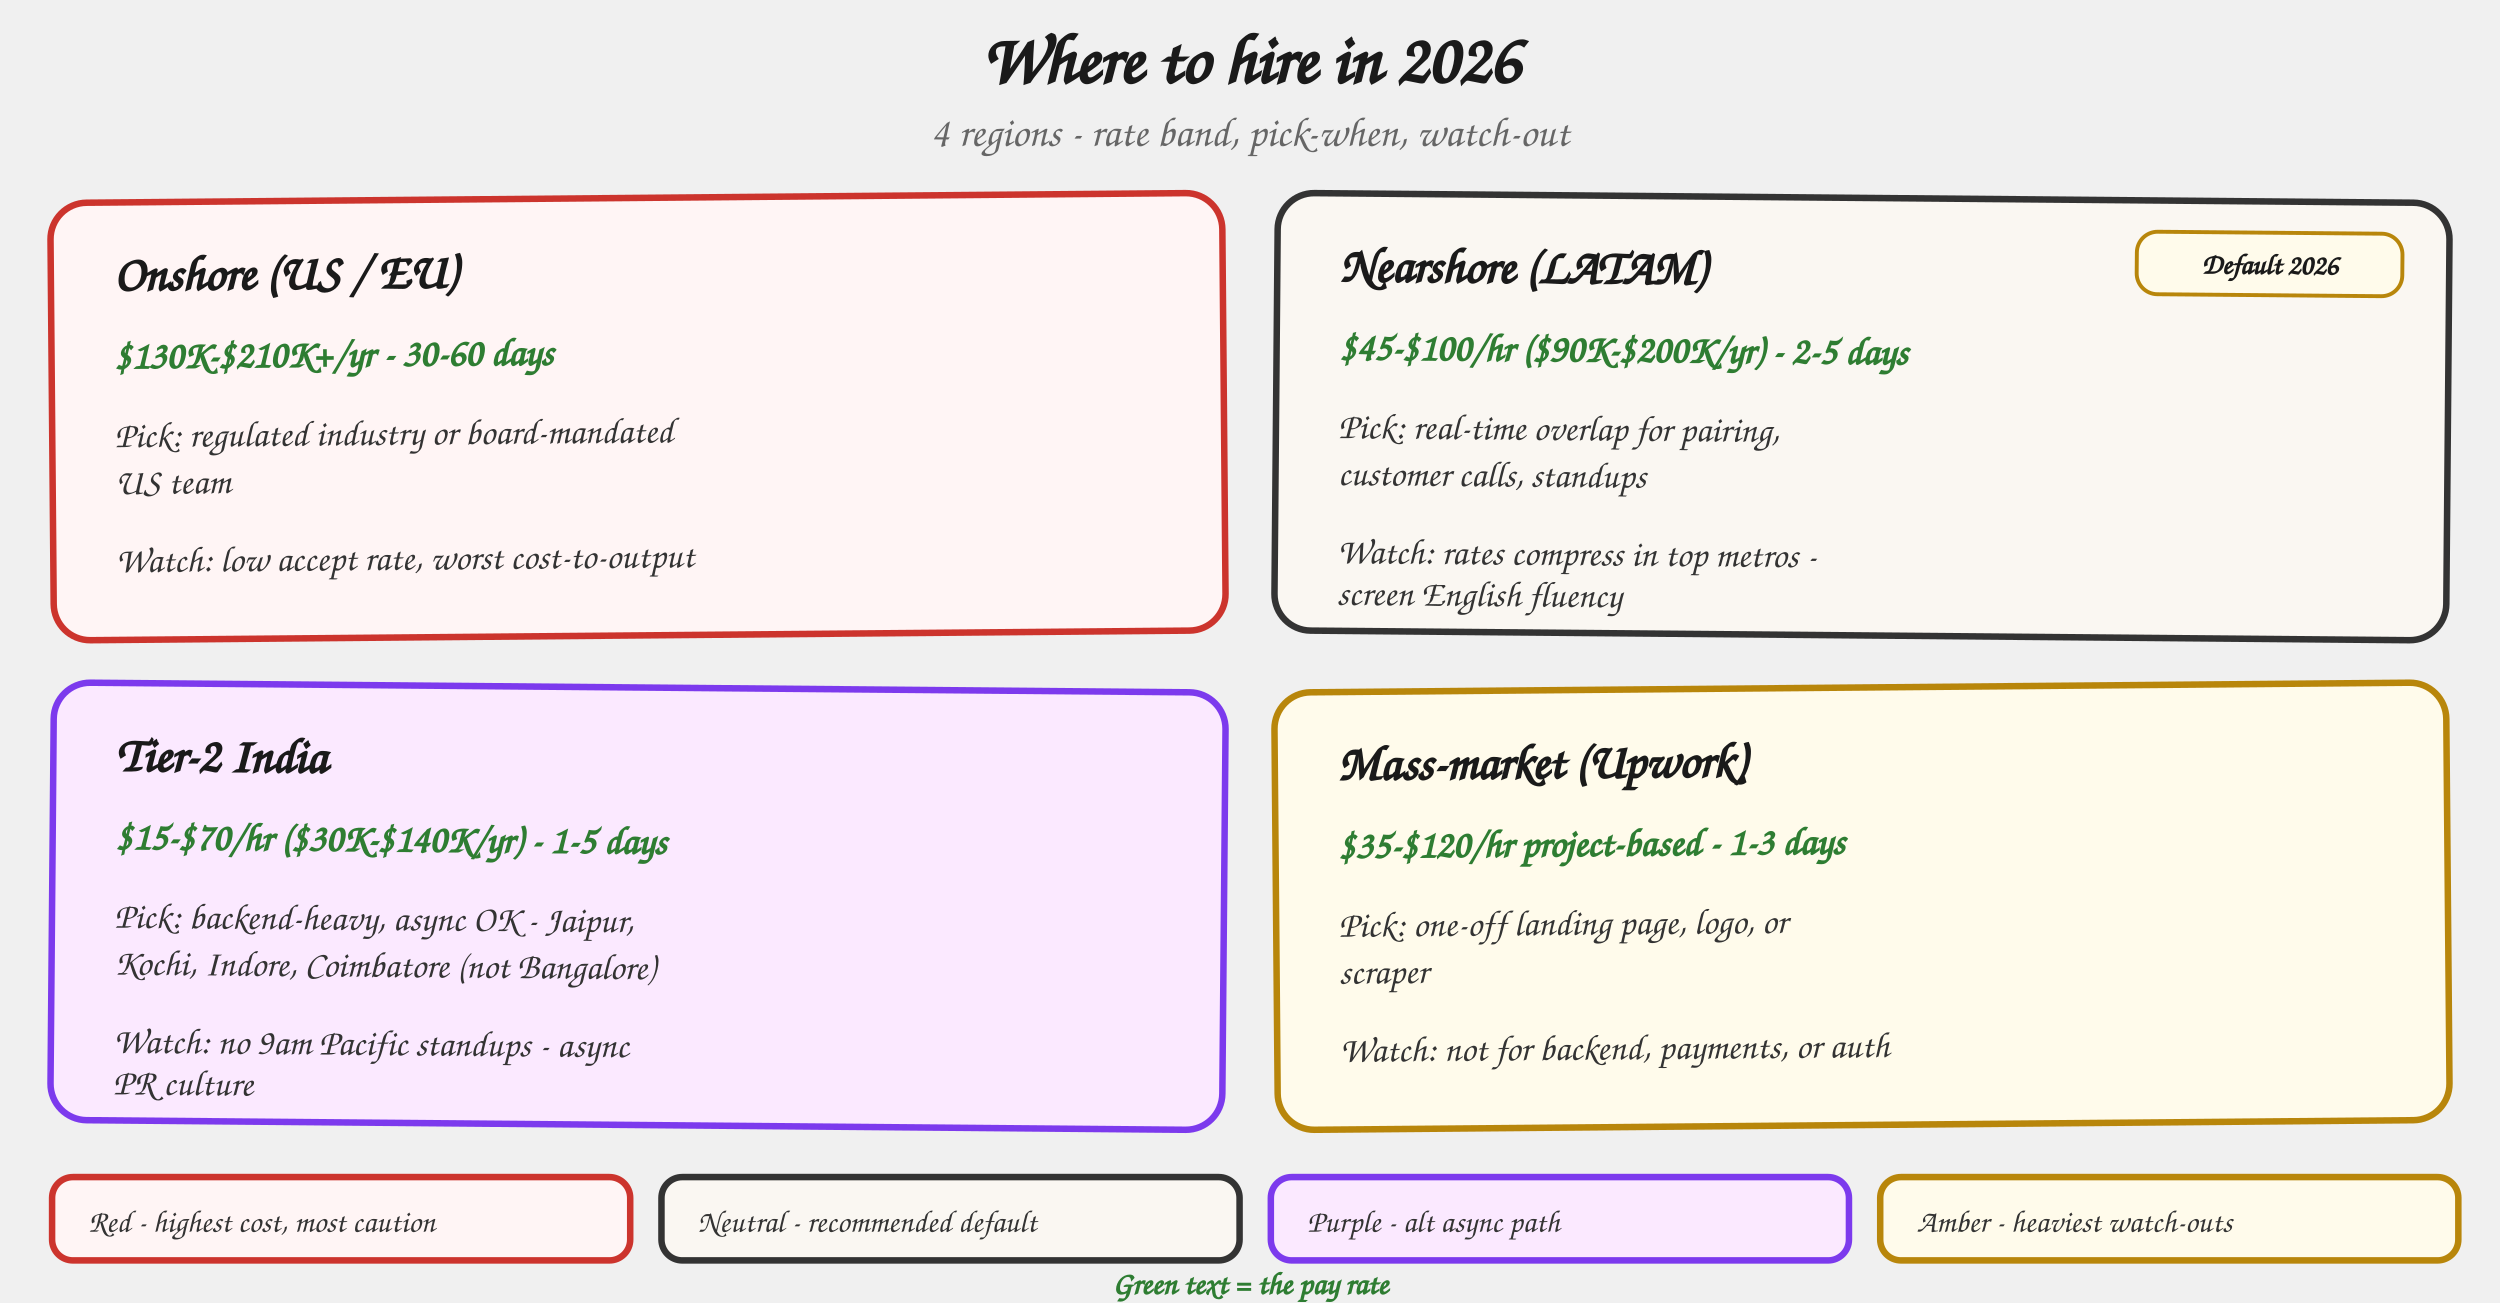
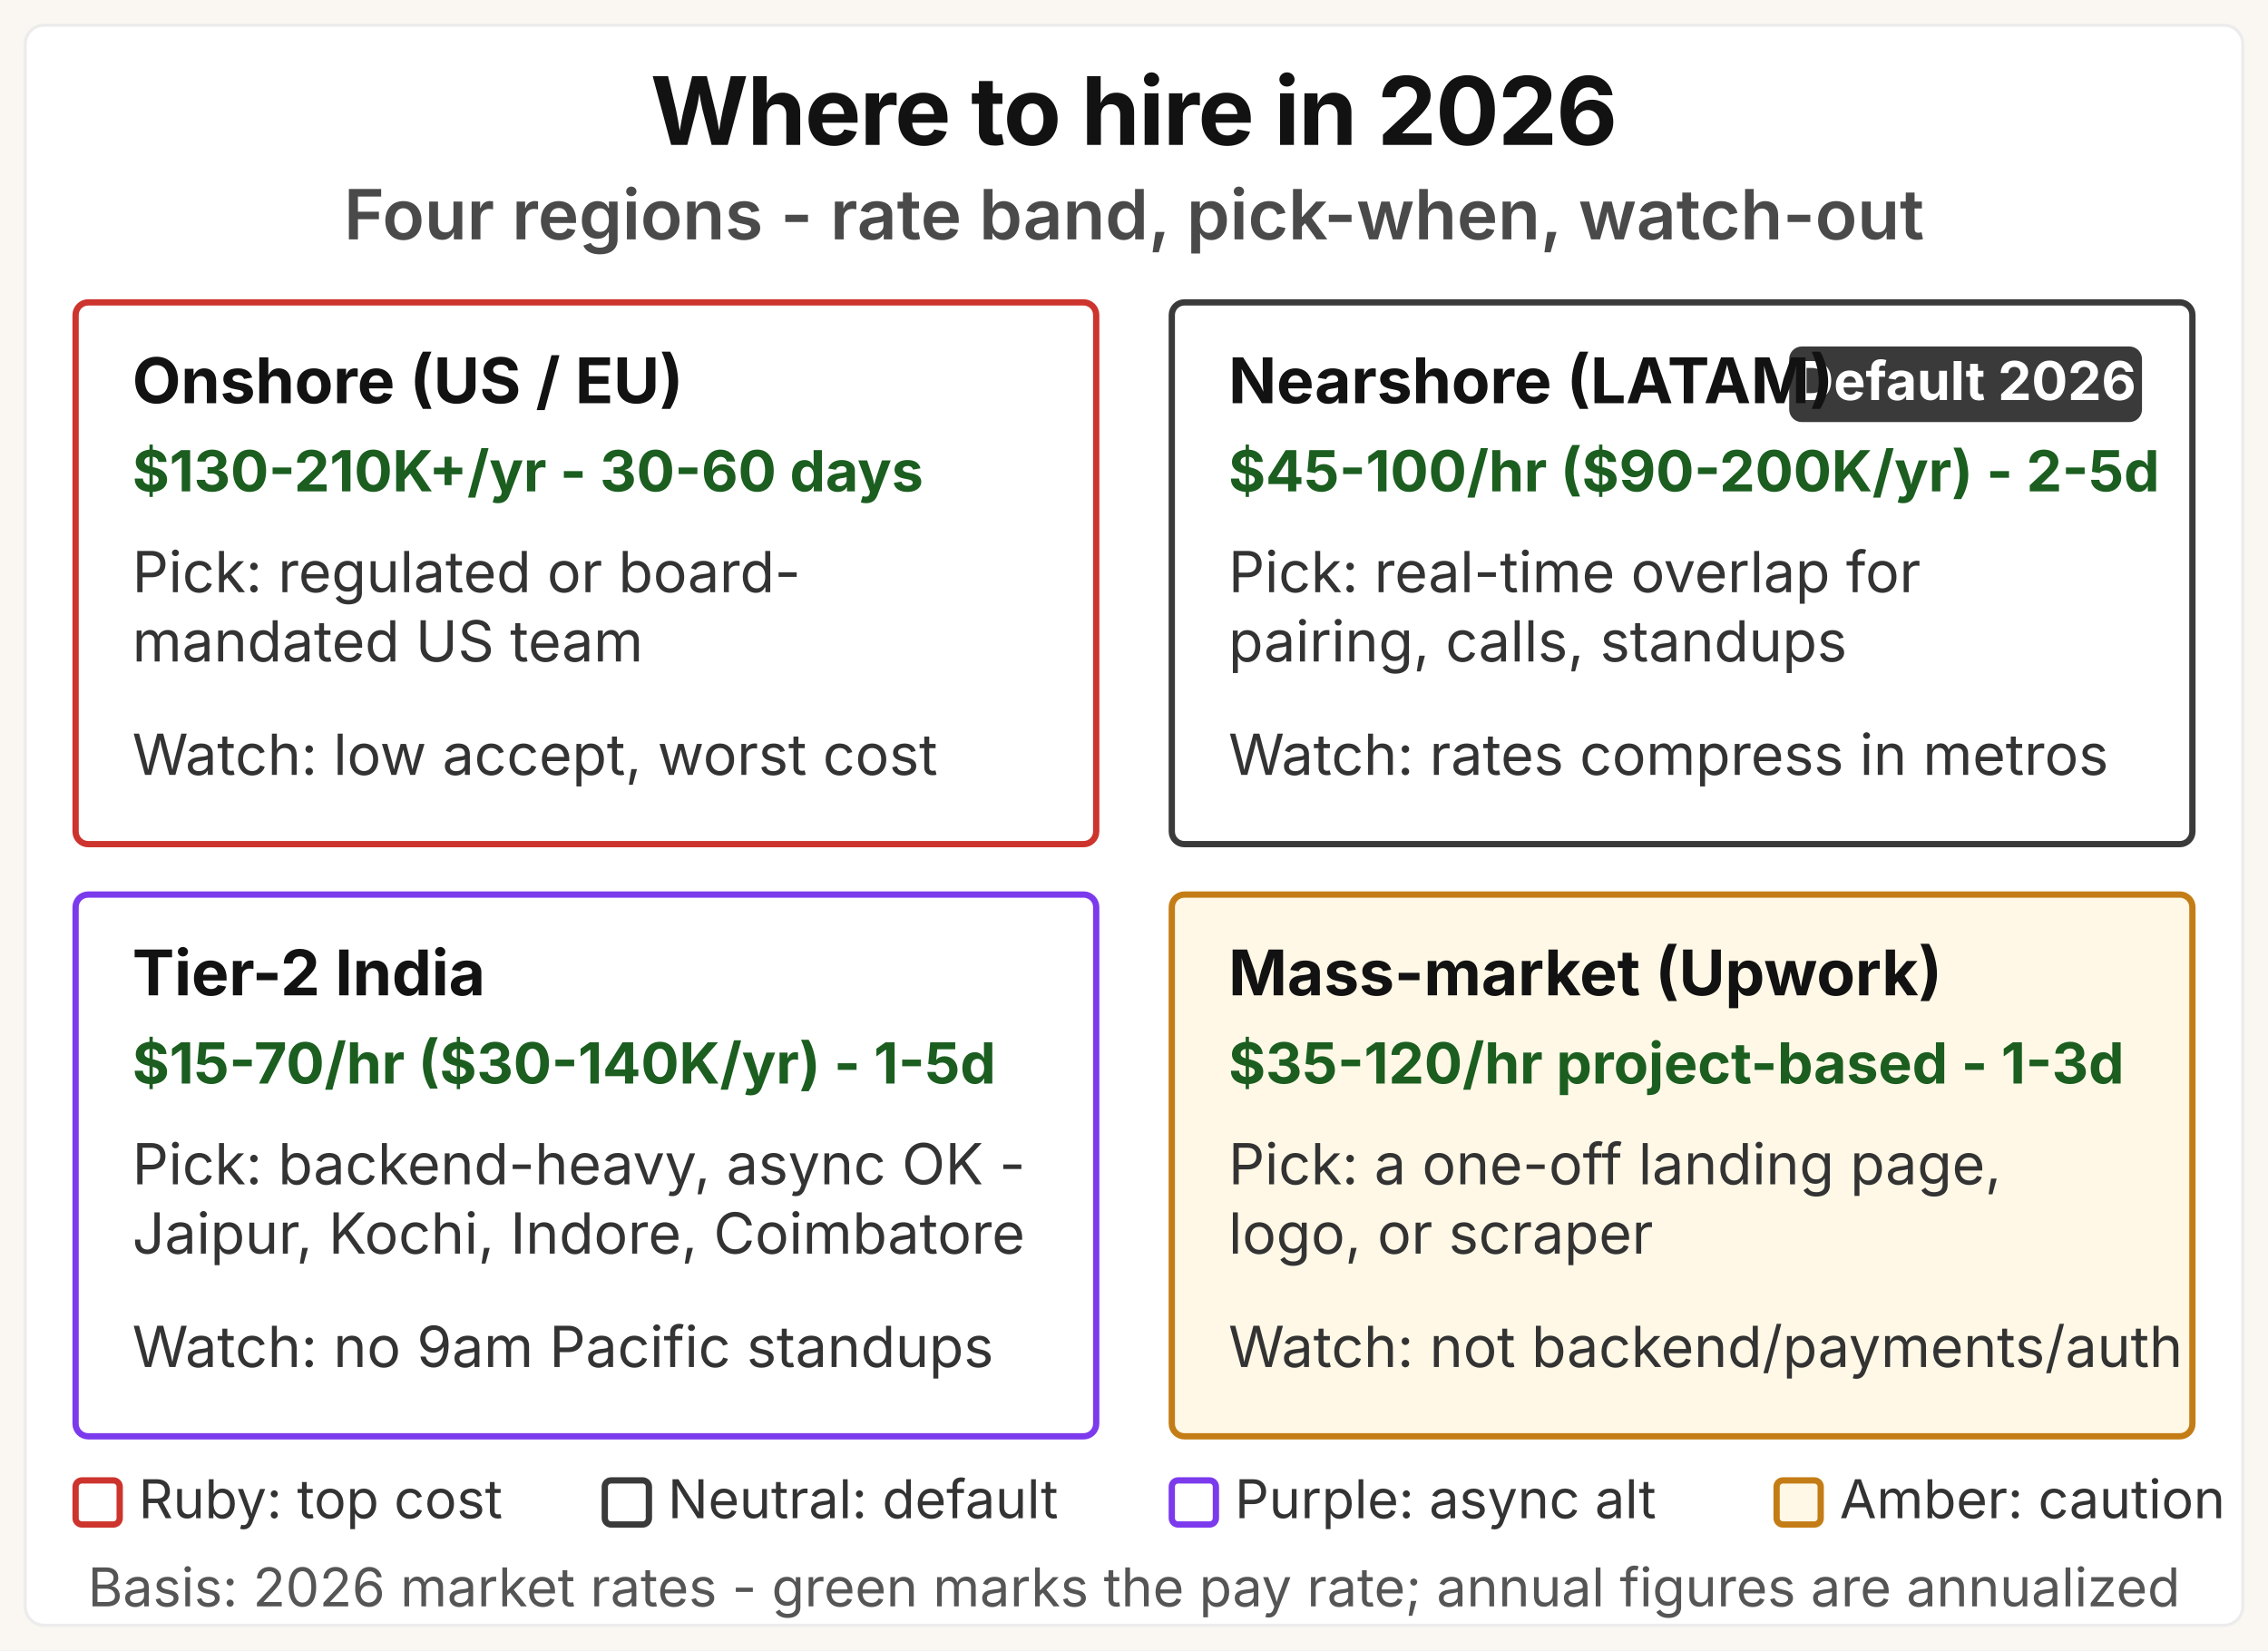
- <svg xmlns="http://www.w3.org/2000/svg" viewBox="0 0 960 500" role="img" aria-labelledby="hiremap-title">
+ <svg xmlns="http://www.w3.org/2000/svg" viewBox="0 0 720 524" role="img" aria-labelledby="hm-title hm-desc">
  <defs>
    <style>
-       .h       { font-family: "Caveat", "Patrick Hand", "Comic Sans MS", cursive; }
-       .title   { font-size: 27px; font-weight: 700; fill: #1a1a1a; }
-       .sub     { font-size: 16px; fill: #666; font-style: italic; }
-       .region  { font-size: 19px; font-weight: 700; fill: #1a1a1a; }
-       .rate    { font-size: 15px; font-weight: 700; fill: #2e7d32; }
-       .line    { font-size: 14px; fill: #333; }
-       .badge   { font-size: 11px; font-weight: 700; fill: #1a1a1a; }
-       .legend  { font-size: 12px; fill: #333; }
-       .card-red    { fill: #fff5f5; stroke: #cc342d; stroke-width: 2.5; }
-       .card-def    { fill: #faf7f2; stroke: #333; stroke-width: 2.5; }
-       .card-purple { fill: #fbe9ff; stroke: #7c3aed; stroke-width: 2.5; }
-       .card-amber  { fill: #fffbeb; stroke: #b8860b; stroke-width: 2.5; }
-       .badgebox    { fill: #fffbeb; stroke: #b8860b; stroke-width: 1.5; }
+       .gk   { font-family: "Space Grotesk", "Inter", system-ui, sans-serif; }
+       .sys  { font-family: system-ui, -apple-system, "Segoe UI", sans-serif; }
+       .title { font-size: 30px; font-weight: 700; fill: #121212; letter-spacing: -0.4px; }
+       .msg   { font-size: 22px; font-weight: 600; fill: #4a4a4a; }
+       .region { font-size: 20px; font-weight: 700; fill: #121212; }
+       .rate  { font-size: 18px; font-weight: 700; fill: #1b5e20; }
+       .line  { font-size: 18px; font-weight: 400; fill: #333333; }
+       .badge { font-size: 17px; font-weight: 700; fill: #ffffff; }
+       .leg   { font-size: 17px; font-weight: 400; fill: #333333; }
+       .basis { font-size: 17px; font-weight: 400; fill: #555555; }
    </style>
  </defs>
-   <text x="480" y="32" text-anchor="middle" class="h title">Where to hire in 2026</text>
-   <text x="480" y="56" text-anchor="middle" class="h sub">4 regions - rate band, pick-when, watch-out</text>
-   <g transform="translate(20,76) rotate(-0.5 225 84)">
-     <rect width="450" height="168" rx="14" class="card-red" />
-     <text x="24" y="34" class="h region">Onshore (US / EU)</text>
-     <text x="24" y="64" class="h rate">$130K-$210K+/yr - 30-60 days</text>
-     <text x="24" y="94" class="h line">Pick: regulated industry or board-mandated</text>
-     <text x="24" y="112" class="h line">US team</text>
-     <text x="24" y="142" class="h line">Watch: low accept rate, worst cost-to-output</text>
+   <rect width="720" height="524" fill="#faf7f2" />
+   <rect x="8" y="8" width="704" height="508" rx="6" fill="#ffffff" stroke="#ececec" stroke-width="1" />
+   <text x="360" y="46" text-anchor="middle" class="gk title">Where to hire in 2026</text>
+   <text x="360" y="76" text-anchor="middle" class="gk msg">Four regions - rate band, pick-when, watch-out</text>
+   <g transform="translate(24,96)">
+     <rect width="324" height="172" rx="4" fill="#ffffff" stroke="#cc342d" stroke-width="2" />
+     <text x="18" y="32" class="gk region">Onshore (US / EU)</text>
+     <text x="18" y="60" class="sys rate">$130-210K+/yr - 30-60 days</text>
+     <text x="18" y="92" class="sys line">Pick: regulated or board-</text>
+     <text x="18" y="114" class="sys line">mandated US team</text>
+     <text x="18" y="150" class="sys line">Watch: low accept, worst cost</text>
  </g>
-   <g transform="translate(490,76) rotate(0.5 225 84)">
-     <rect width="450" height="168" rx="14" class="card-def" />
-     <rect x="330" y="12" width="102" height="24" rx="8" class="badgebox" />
-     <text x="381" y="28" text-anchor="middle" class="h badge">Default 2026</text>
-     <text x="24" y="34" class="h region">Nearshore (LATAM)</text>
-     <text x="24" y="64" class="h rate">$45-$100/hr ($90K-$200K/yr) - 2-5 days</text>
-     <text x="24" y="94" class="h line">Pick: real-time overlap for pairing,</text>
-     <text x="24" y="112" class="h line">customer calls, standups</text>
-     <text x="24" y="142" class="h line">Watch: rates compress in top metros -</text>
-     <text x="24" y="158" class="h line">screen English fluency</text>
+   <g transform="translate(372,96)">
+     <rect width="324" height="172" rx="4" fill="#ffffff" stroke="#3a3a3a" stroke-width="2" />
+     <rect x="196" y="14" width="112" height="24" rx="4" fill="#3a3a3a" />
+     <text x="252" y="31" text-anchor="middle" class="gk badge">Default 2026</text>
+     <text x="18" y="32" class="gk region">Nearshore (LATAM)</text>
+     <text x="18" y="60" class="sys rate">$45-100/hr ($90-200K/yr) - 2-5d</text>
+     <text x="18" y="92" class="sys line">Pick: real-time overlap for</text>
+     <text x="18" y="114" class="sys line">pairing, calls, standups</text>
+     <text x="18" y="150" class="sys line">Watch: rates compress in metros</text>
  </g>
-   <g transform="translate(20,264) rotate(0.5 225 84)">
-     <rect width="450" height="168" rx="14" class="card-purple" />
-     <text x="24" y="34" class="h region">Tier-2 India</text>
-     <text x="24" y="64" class="h rate">$15-$70/hr ($30K-$140K/yr) - 1-5 days</text>
-     <text x="24" y="94" class="h line">Pick: backend-heavy, async OK - Jaipur,</text>
-     <text x="24" y="112" class="h line">Kochi, Indore, Coimbatore (not Bangalore)</text>
-     <text x="24" y="142" class="h line">Watch: no 9am Pacific standups - async</text>
-     <text x="24" y="158" class="h line">PR culture</text>
+   <g transform="translate(24,284)">
+     <rect width="324" height="172" rx="4" fill="#ffffff" stroke="#7c3aed" stroke-width="2" />
+     <text x="18" y="32" class="gk region">Tier-2 India</text>
+     <text x="18" y="60" class="sys rate">$15-70/hr ($30-140K/yr) - 1-5d</text>
+     <text x="18" y="92" class="sys line">Pick: backend-heavy, async OK -</text>
+     <text x="18" y="114" class="sys line">Jaipur, Kochi, Indore, Coimbatore</text>
+     <text x="18" y="150" class="sys line">Watch: no 9am Pacific standups</text>
  </g>
-   <g transform="translate(490,264) rotate(-0.5 225 84)">
-     <rect width="450" height="168" rx="14" class="card-amber" />
-     <text x="24" y="34" class="h region">Mass-market (Upwork)</text>
-     <text x="24" y="64" class="h rate">$35-$120/hr project-based - 1-3 days</text>
-     <text x="24" y="94" class="h line">Pick: one-off landing page, logo, or</text>
-     <text x="24" y="112" class="h line">scraper</text>
-     <text x="24" y="142" class="h line">Watch: not for backend, payments, or auth</text>
+   <g transform="translate(372,284)">
+     <rect width="324" height="172" rx="4" fill="#fff8e6" stroke="#c47d16" stroke-width="2" />
+     <text x="18" y="32" class="gk region">Mass-market (Upwork)</text>
+     <text x="18" y="60" class="sys rate">$35-120/hr project-based - 1-3d</text>
+     <text x="18" y="92" class="sys line">Pick: a one-off landing page,</text>
+     <text x="18" y="114" class="sys line">logo, or scraper</text>
+     <text x="18" y="150" class="sys line">Watch: not backend/payments/auth</text>
  </g>
-   <g transform="translate(20,452)">
-     <rect width="222" height="32" rx="8" class="card-red" />
-     <text x="14" y="21" class="h legend">Red - highest cost, most caution</text>
-     <rect x="234" width="222" height="32" rx="8" class="card-def" />
-     <text x="248" y="21" class="h legend">Neutral - recommended default</text>
-     <rect x="468" width="222" height="32" rx="8" class="card-purple" />
-     <text x="482" y="21" class="h legend">Purple - alt async path</text>
-     <rect x="702" width="222" height="32" rx="8" class="card-amber" />
-     <text x="716" y="21" class="h legend">Amber - heaviest watch-outs</text>
+   <g transform="translate(24,470)">
+     <rect x="0" y="0" width="14" height="14" rx="2" fill="#ffffff" stroke="#cc342d" stroke-width="2" />
+     <text x="20" y="12" class="sys leg">Ruby: top cost</text>
+     <rect x="168" y="0" width="14" height="14" rx="2" fill="#ffffff" stroke="#3a3a3a" stroke-width="2" />
+     <text x="188" y="12" class="sys leg">Neutral: default</text>
+     <rect x="348" y="0" width="14" height="14" rx="2" fill="#ffffff" stroke="#7c3aed" stroke-width="2" />
+     <text x="368" y="12" class="sys leg">Purple: async alt</text>
+     <rect x="540" y="0" width="14" height="14" rx="2" fill="#fff8e6" stroke="#c47d16" stroke-width="2" />
+     <text x="560" y="12" class="sys leg">Amber: caution</text>
  </g>
-   <text x="480" y="497" text-anchor="middle" class="h legend" style="fill:#2e7d32; font-weight:700;">Green text = the pay rate</text>
+   <text x="360" y="510" text-anchor="middle" class="sys basis">Basis: 2026 market rates - green marks the pay rate; annual figures are annualized</text>
</svg>
